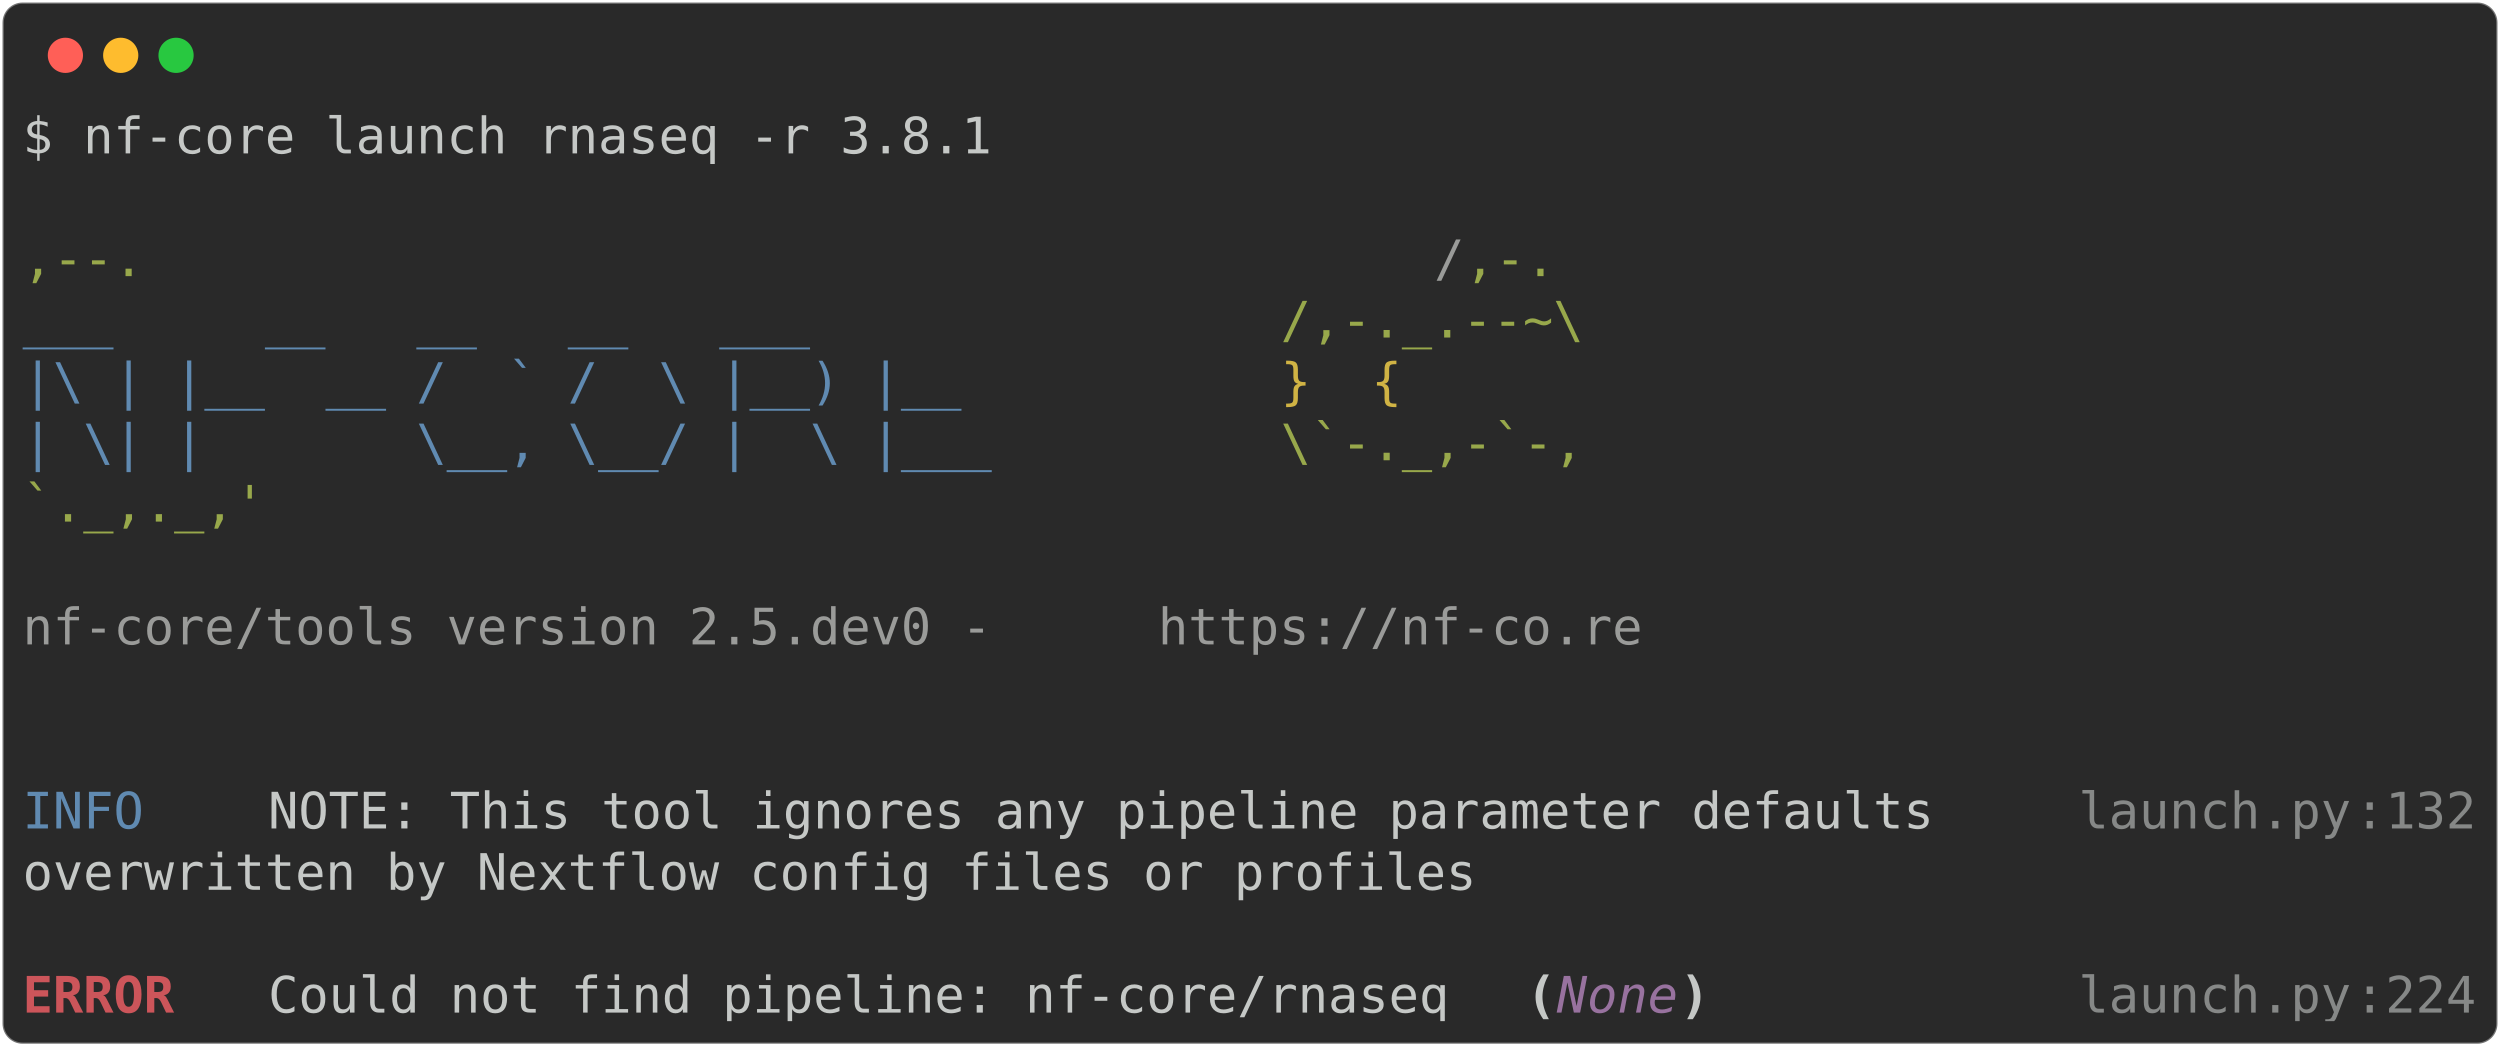
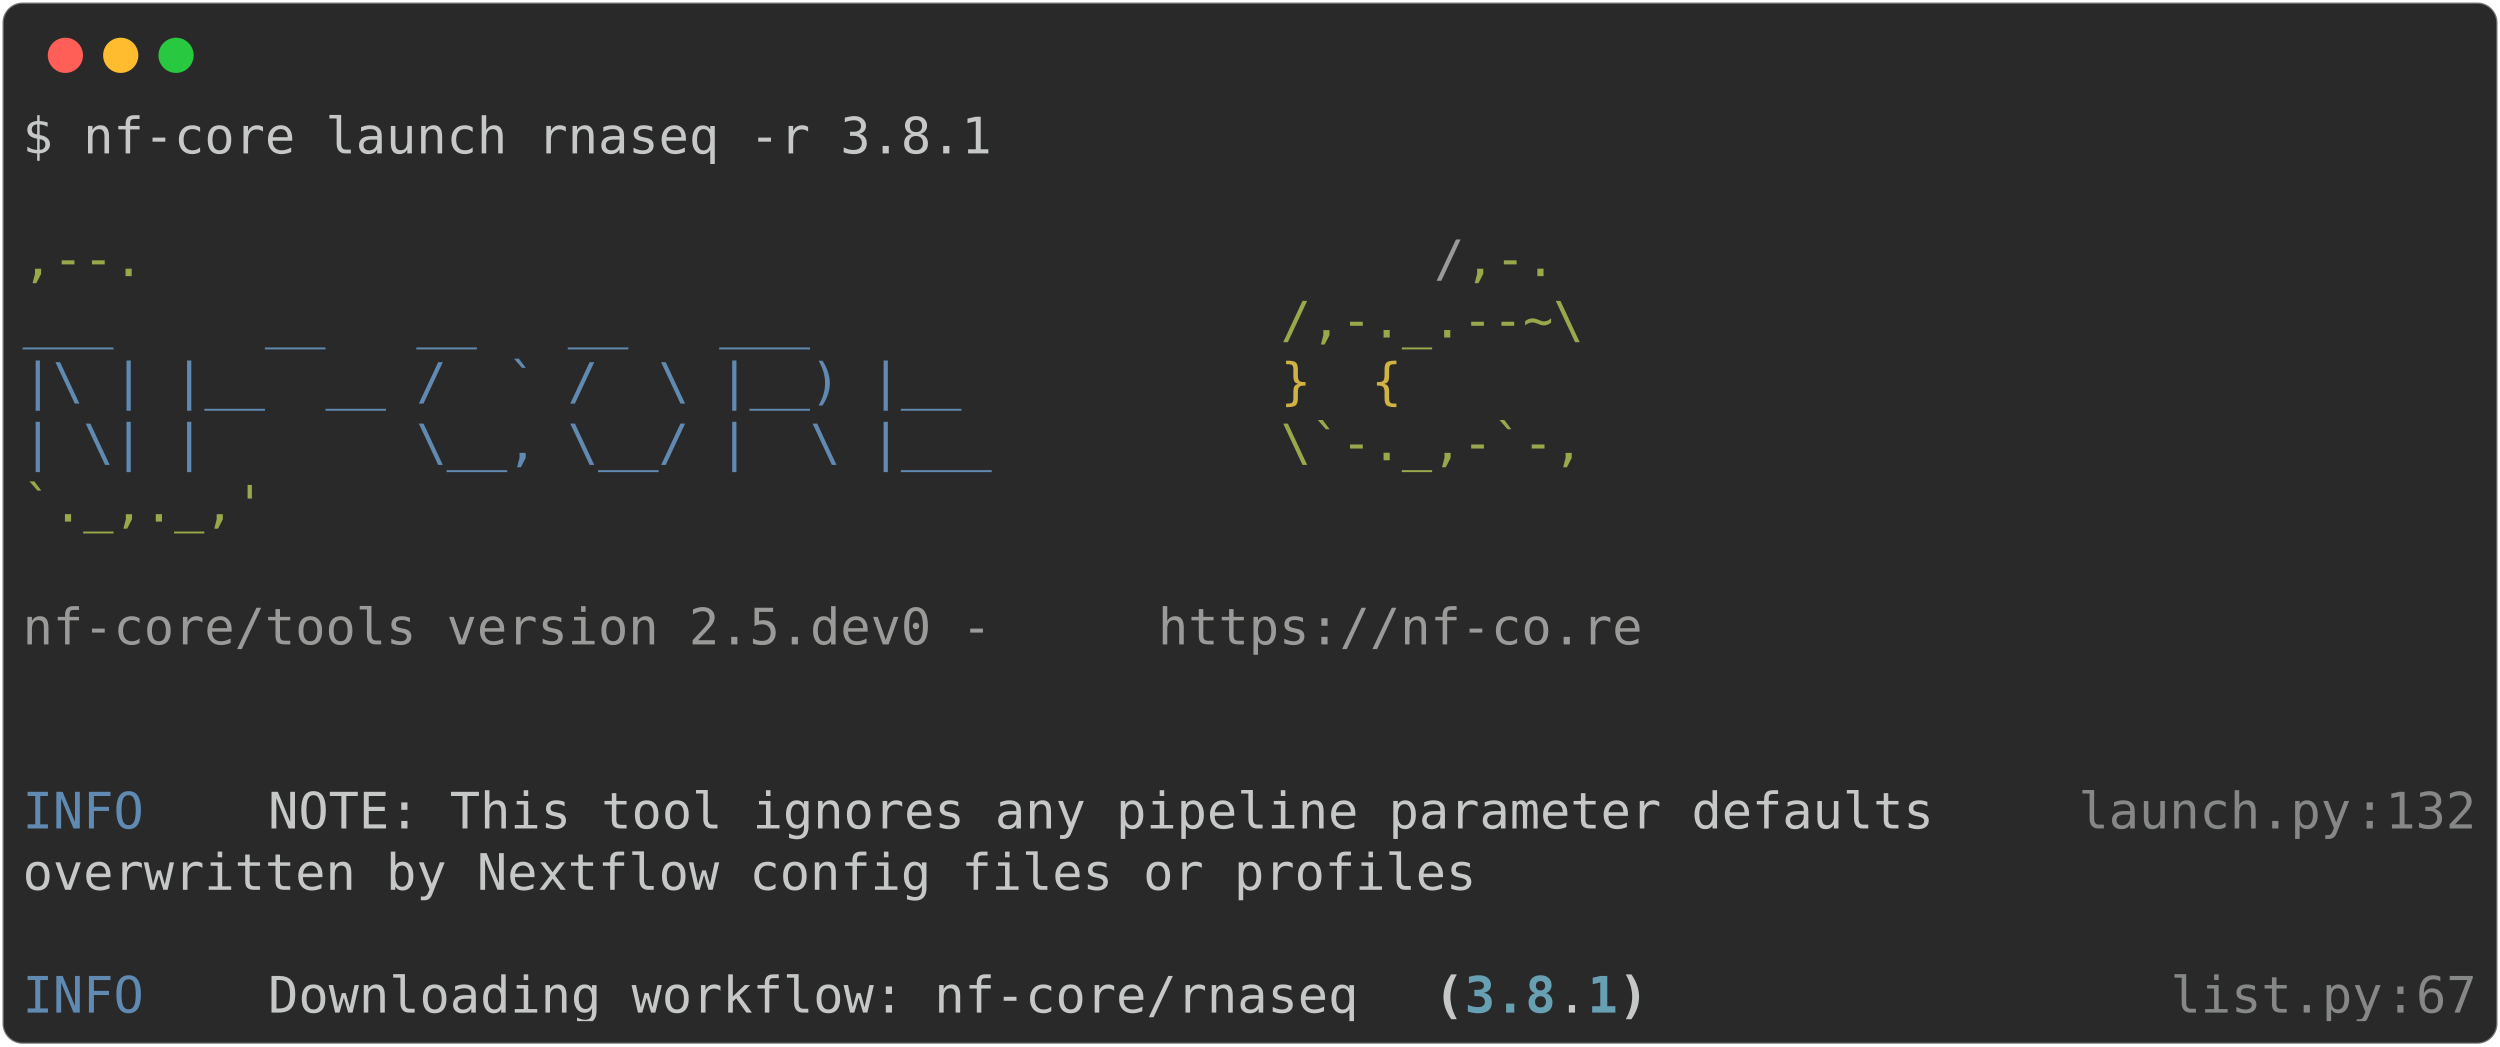
<svg xmlns="http://www.w3.org/2000/svg" class="rich-terminal" viewBox="0 0 994 416.0">
  <style>

    @font-face {
        font-family: "Fira Code";
        src: local("FiraCode-Regular"),
                url("https://cdnjs.cloudflare.com/ajax/libs/firacode/6.2.0/woff2/FiraCode-Regular.woff2") format("woff2"),
                url("https://cdnjs.cloudflare.com/ajax/libs/firacode/6.2.0/woff/FiraCode-Regular.woff") format("woff");
        font-style: normal;
        font-weight: 400;
    }
    @font-face {
        font-family: "Fira Code";
        src: local("FiraCode-Bold"),
                url("https://cdnjs.cloudflare.com/ajax/libs/firacode/6.2.0/woff2/FiraCode-Bold.woff2") format("woff2"),
                url("https://cdnjs.cloudflare.com/ajax/libs/firacode/6.2.0/woff/FiraCode-Bold.woff") format("woff");
        font-style: bold;
        font-weight: 700;
    }

-     .terminal-3614089066-matrix {
+     .terminal-2969869756-matrix {
        font-family: Fira Code, monospace;
        font-size: 20px;
        line-height: 24.4px;
        font-variant-east-asian: full-width;
    }

-     .terminal-3614089066-title {
+     .terminal-2969869756-title {
        font-size: 18px;
        font-weight: bold;
        font-family: arial;
    }

-     .terminal-3614089066-r1 { fill: #c5c8c6 }
- .terminal-3614089066-r2 { fill: #98a84b }
- .terminal-3614089066-r3 { fill: #9a9b99 }
- .terminal-3614089066-r4 { fill: #608ab1 }
- .terminal-3614089066-r5 { fill: #d0b344 }
- .terminal-3614089066-r6 { fill: #868887 }
- .terminal-3614089066-r7 { fill: #cc555a;font-weight: bold }
- .terminal-3614089066-r8 { fill: #c5c8c6;font-weight: bold }
- .terminal-3614089066-r9 { fill: #98729f;font-style: italic; }
+     .terminal-2969869756-r1 { fill: #c5c8c6 }
+ .terminal-2969869756-r2 { fill: #98a84b }
+ .terminal-2969869756-r3 { fill: #9a9b99 }
+ .terminal-2969869756-r4 { fill: #608ab1 }
+ .terminal-2969869756-r5 { fill: #d0b344 }
+ .terminal-2969869756-r6 { fill: #868887 }
+ .terminal-2969869756-r7 { fill: #c5c8c6;font-weight: bold }
+ .terminal-2969869756-r8 { fill: #68a0b3;font-weight: bold }
    </style>
  <defs>
-     <clipPath id="terminal-3614089066-clip-terminal">
+     <clipPath id="terminal-2969869756-clip-terminal">
      <rect x="0" y="0" width="975.0" height="365.0" />
    </clipPath>
-     <clipPath id="terminal-3614089066-line-0">
+     <clipPath id="terminal-2969869756-line-0">
      <rect x="0" y="1.5" width="976" height="24.65" />
    </clipPath>
-     <clipPath id="terminal-3614089066-line-1">
+     <clipPath id="terminal-2969869756-line-1">
      <rect x="0" y="25.9" width="976" height="24.65" />
    </clipPath>
-     <clipPath id="terminal-3614089066-line-2">
+     <clipPath id="terminal-2969869756-line-2">
      <rect x="0" y="50.3" width="976" height="24.65" />
    </clipPath>
-     <clipPath id="terminal-3614089066-line-3">
+     <clipPath id="terminal-2969869756-line-3">
      <rect x="0" y="74.7" width="976" height="24.65" />
    </clipPath>
-     <clipPath id="terminal-3614089066-line-4">
+     <clipPath id="terminal-2969869756-line-4">
      <rect x="0" y="99.1" width="976" height="24.65" />
    </clipPath>
-     <clipPath id="terminal-3614089066-line-5">
+     <clipPath id="terminal-2969869756-line-5">
      <rect x="0" y="123.5" width="976" height="24.65" />
    </clipPath>
-     <clipPath id="terminal-3614089066-line-6">
+     <clipPath id="terminal-2969869756-line-6">
      <rect x="0" y="147.9" width="976" height="24.65" />
    </clipPath>
-     <clipPath id="terminal-3614089066-line-7">
+     <clipPath id="terminal-2969869756-line-7">
      <rect x="0" y="172.3" width="976" height="24.65" />
    </clipPath>
-     <clipPath id="terminal-3614089066-line-8">
+     <clipPath id="terminal-2969869756-line-8">
      <rect x="0" y="196.7" width="976" height="24.65" />
    </clipPath>
-     <clipPath id="terminal-3614089066-line-9">
+     <clipPath id="terminal-2969869756-line-9">
      <rect x="0" y="221.1" width="976" height="24.65" />
    </clipPath>
-     <clipPath id="terminal-3614089066-line-10">
+     <clipPath id="terminal-2969869756-line-10">
      <rect x="0" y="245.5" width="976" height="24.65" />
    </clipPath>
-     <clipPath id="terminal-3614089066-line-11">
+     <clipPath id="terminal-2969869756-line-11">
      <rect x="0" y="269.9" width="976" height="24.65" />
    </clipPath>
-     <clipPath id="terminal-3614089066-line-12">
+     <clipPath id="terminal-2969869756-line-12">
      <rect x="0" y="294.3" width="976" height="24.65" />
    </clipPath>
-     <clipPath id="terminal-3614089066-line-13">
+     <clipPath id="terminal-2969869756-line-13">
      <rect x="0" y="318.7" width="976" height="24.65" />
    </clipPath>
  </defs>
  <rect fill="#292929" stroke="rgba(255,255,255,0.35)" stroke-width="1" x="1" y="1" width="992" height="414" rx="8" />
  <g transform="translate(26,22)">
    <circle cx="0" cy="0" r="7" fill="#ff5f57" />
    <circle cx="22" cy="0" r="7" fill="#febc2e" />
    <circle cx="44" cy="0" r="7" fill="#28c840" />
  </g>
-   <g transform="translate(9, 41)" clip-path="url(#terminal-3614089066-clip-terminal)">
-     <g class="terminal-3614089066-matrix">
-       <text class="terminal-3614089066-r1" x="0" y="20" textLength="390.4" clip-path="url(#terminal-3614089066-line-0)">$ nf-core launch rnaseq -r 3.8.1</text>
-       <text class="terminal-3614089066-r1" x="976" y="20" textLength="12.2" clip-path="url(#terminal-3614089066-line-0)">
+   <g transform="translate(9, 41)" clip-path="url(#terminal-2969869756-clip-terminal)">
+     <g class="terminal-2969869756-matrix">
+       <text class="terminal-2969869756-r1" x="0" y="20" textLength="390.4" clip-path="url(#terminal-2969869756-line-0)">$ nf-core launch rnaseq -r 3.8.1</text>
+       <text class="terminal-2969869756-r1" x="976" y="20" textLength="12.2" clip-path="url(#terminal-2969869756-line-0)">
</text>
-       <text class="terminal-3614089066-r1" x="976" y="44.4" textLength="12.2" clip-path="url(#terminal-3614089066-line-1)">
+       <text class="terminal-2969869756-r1" x="976" y="44.4" textLength="12.2" clip-path="url(#terminal-2969869756-line-1)">
</text>
-       <text class="terminal-3614089066-r2" x="0" y="68.8" textLength="561.2" clip-path="url(#terminal-3614089066-line-2)">                                          ,--.</text>
-       <text class="terminal-3614089066-r3" x="561.2" y="68.8" textLength="12.2" clip-path="url(#terminal-3614089066-line-2)">/</text>
-       <text class="terminal-3614089066-r2" x="573.4" y="68.8" textLength="36.6" clip-path="url(#terminal-3614089066-line-2)">,-.</text>
-       <text class="terminal-3614089066-r1" x="976" y="68.8" textLength="12.2" clip-path="url(#terminal-3614089066-line-2)">
+       <text class="terminal-2969869756-r2" x="0" y="68.8" textLength="561.2" clip-path="url(#terminal-2969869756-line-2)">                                          ,--.</text>
+       <text class="terminal-2969869756-r3" x="561.2" y="68.8" textLength="12.2" clip-path="url(#terminal-2969869756-line-2)">/</text>
+       <text class="terminal-2969869756-r2" x="573.4" y="68.8" textLength="36.6" clip-path="url(#terminal-2969869756-line-2)">,-.</text>
+       <text class="terminal-2969869756-r1" x="976" y="68.8" textLength="12.2" clip-path="url(#terminal-2969869756-line-2)">
</text>
-       <text class="terminal-3614089066-r4" x="0" y="93.2" textLength="500.2" clip-path="url(#terminal-3614089066-line-3)">          ___     __   __   __   ___     </text>
-       <text class="terminal-3614089066-r2" x="500.2" y="93.2" textLength="122" clip-path="url(#terminal-3614089066-line-3)">/,-._.--~\</text>
-       <text class="terminal-3614089066-r1" x="976" y="93.2" textLength="12.2" clip-path="url(#terminal-3614089066-line-3)">
+       <text class="terminal-2969869756-r4" x="0" y="93.2" textLength="500.2" clip-path="url(#terminal-2969869756-line-3)">          ___     __   __   __   ___     </text>
+       <text class="terminal-2969869756-r2" x="500.2" y="93.2" textLength="122" clip-path="url(#terminal-2969869756-line-3)">/,-._.--~\</text>
+       <text class="terminal-2969869756-r1" x="976" y="93.2" textLength="12.2" clip-path="url(#terminal-2969869756-line-3)">
</text>
-       <text class="terminal-3614089066-r4" x="0" y="117.6" textLength="500.2" clip-path="url(#terminal-3614089066-line-4)">    |\ | |__  __ /  ` /  \ |__) |__      </text>
-       <text class="terminal-3614089066-r5" x="500.2" y="117.6" textLength="85.4" clip-path="url(#terminal-3614089066-line-4)">   }  {</text>
-       <text class="terminal-3614089066-r1" x="976" y="117.6" textLength="12.2" clip-path="url(#terminal-3614089066-line-4)">
+       <text class="terminal-2969869756-r4" x="0" y="117.6" textLength="500.2" clip-path="url(#terminal-2969869756-line-4)">    |\ | |__  __ /  ` /  \ |__) |__      </text>
+       <text class="terminal-2969869756-r5" x="500.2" y="117.6" textLength="85.4" clip-path="url(#terminal-2969869756-line-4)">   }  {</text>
+       <text class="terminal-2969869756-r1" x="976" y="117.6" textLength="12.2" clip-path="url(#terminal-2969869756-line-4)">
</text>
-       <text class="terminal-3614089066-r4" x="0" y="142" textLength="500.2" clip-path="url(#terminal-3614089066-line-5)">    | \| |       \__, \__/ |  \ |___     </text>
-       <text class="terminal-3614089066-r2" x="500.2" y="142" textLength="122" clip-path="url(#terminal-3614089066-line-5)">\`-._,-`-,</text>
-       <text class="terminal-3614089066-r1" x="976" y="142" textLength="12.2" clip-path="url(#terminal-3614089066-line-5)">
+       <text class="terminal-2969869756-r4" x="0" y="142" textLength="500.2" clip-path="url(#terminal-2969869756-line-5)">    | \| |       \__, \__/ |  \ |___     </text>
+       <text class="terminal-2969869756-r2" x="500.2" y="142" textLength="122" clip-path="url(#terminal-2969869756-line-5)">\`-._,-`-,</text>
+       <text class="terminal-2969869756-r1" x="976" y="142" textLength="12.2" clip-path="url(#terminal-2969869756-line-5)">
</text>
-       <text class="terminal-3614089066-r2" x="0" y="166.4" textLength="610" clip-path="url(#terminal-3614089066-line-6)">                                          `._,._,'</text>
-       <text class="terminal-3614089066-r1" x="976" y="166.4" textLength="12.2" clip-path="url(#terminal-3614089066-line-6)">
+       <text class="terminal-2969869756-r2" x="0" y="166.4" textLength="610" clip-path="url(#terminal-2969869756-line-6)">                                          `._,._,'</text>
+       <text class="terminal-2969869756-r1" x="976" y="166.4" textLength="12.2" clip-path="url(#terminal-2969869756-line-6)">
</text>
-       <text class="terminal-3614089066-r1" x="976" y="190.8" textLength="12.2" clip-path="url(#terminal-3614089066-line-7)">
+       <text class="terminal-2969869756-r1" x="976" y="190.8" textLength="12.2" clip-path="url(#terminal-2969869756-line-7)">
</text>
-       <text class="terminal-3614089066-r3" x="0" y="215.2" textLength="451.4" clip-path="url(#terminal-3614089066-line-8)">    nf-core/tools version 2.5.dev0 - </text>
-       <text class="terminal-3614089066-r3" x="451.4" y="215.2" textLength="195.2" clip-path="url(#terminal-3614089066-line-8)">https://nf-co.re</text>
-       <text class="terminal-3614089066-r1" x="976" y="215.2" textLength="12.2" clip-path="url(#terminal-3614089066-line-8)">
+       <text class="terminal-2969869756-r3" x="0" y="215.2" textLength="451.4" clip-path="url(#terminal-2969869756-line-8)">    nf-core/tools version 2.5.dev0 - </text>
+       <text class="terminal-2969869756-r3" x="451.4" y="215.2" textLength="195.2" clip-path="url(#terminal-2969869756-line-8)">https://nf-co.re</text>
+       <text class="terminal-2969869756-r1" x="976" y="215.2" textLength="12.2" clip-path="url(#terminal-2969869756-line-8)">
</text>
-       <text class="terminal-3614089066-r1" x="976" y="239.6" textLength="12.2" clip-path="url(#terminal-3614089066-line-9)">
+       <text class="terminal-2969869756-r1" x="976" y="239.6" textLength="12.2" clip-path="url(#terminal-2969869756-line-9)">
</text>
-       <text class="terminal-3614089066-r1" x="976" y="264" textLength="12.2" clip-path="url(#terminal-3614089066-line-10)">
+       <text class="terminal-2969869756-r1" x="976" y="264" textLength="12.2" clip-path="url(#terminal-2969869756-line-10)">
</text>
-       <text class="terminal-3614089066-r4" x="0" y="288.4" textLength="97.6" clip-path="url(#terminal-3614089066-line-11)">INFO    </text>
-       <text class="terminal-3614089066-r1" x="97.6" y="288.4" textLength="719.8" clip-path="url(#terminal-3614089066-line-11)"> NOTE: This tool ignores any pipeline parameter defaults   </text>
-       <text class="terminal-3614089066-r6" x="817.4" y="288.4" textLength="109.8" clip-path="url(#terminal-3614089066-line-11)">launch.py</text>
-       <text class="terminal-3614089066-r6" x="927.2" y="288.4" textLength="12.2" clip-path="url(#terminal-3614089066-line-11)">:</text>
-       <text class="terminal-3614089066-r6" x="939.4" y="288.4" textLength="36.6" clip-path="url(#terminal-3614089066-line-11)">132</text>
-       <text class="terminal-3614089066-r1" x="976" y="288.4" textLength="12.2" clip-path="url(#terminal-3614089066-line-11)">
+       <text class="terminal-2969869756-r4" x="0" y="288.4" textLength="97.6" clip-path="url(#terminal-2969869756-line-11)">INFO    </text>
+       <text class="terminal-2969869756-r1" x="97.6" y="288.4" textLength="719.8" clip-path="url(#terminal-2969869756-line-11)"> NOTE: This tool ignores any pipeline parameter defaults   </text>
+       <text class="terminal-2969869756-r6" x="817.4" y="288.4" textLength="109.8" clip-path="url(#terminal-2969869756-line-11)">launch.py</text>
+       <text class="terminal-2969869756-r6" x="927.2" y="288.4" textLength="12.2" clip-path="url(#terminal-2969869756-line-11)">:</text>
+       <text class="terminal-2969869756-r6" x="939.4" y="288.4" textLength="36.6" clip-path="url(#terminal-2969869756-line-11)">132</text>
+       <text class="terminal-2969869756-r1" x="976" y="288.4" textLength="12.2" clip-path="url(#terminal-2969869756-line-11)">
</text>
-       <text class="terminal-3614089066-r1" x="0" y="312.8" textLength="817.4" clip-path="url(#terminal-3614089066-line-12)">         overwritten by Nextflow config files or profiles          </text>
-       <text class="terminal-3614089066-r1" x="976" y="312.8" textLength="12.2" clip-path="url(#terminal-3614089066-line-12)">
+       <text class="terminal-2969869756-r1" x="0" y="312.8" textLength="817.4" clip-path="url(#terminal-2969869756-line-12)">         overwritten by Nextflow config files or profiles          </text>
+       <text class="terminal-2969869756-r1" x="976" y="312.8" textLength="12.2" clip-path="url(#terminal-2969869756-line-12)">
</text>
-       <text class="terminal-3614089066-r1" x="976" y="337.2" textLength="12.2" clip-path="url(#terminal-3614089066-line-13)">
+       <text class="terminal-2969869756-r1" x="976" y="337.2" textLength="12.2" clip-path="url(#terminal-2969869756-line-13)">
</text>
-       <text class="terminal-3614089066-r7" x="0" y="361.6" textLength="97.6" clip-path="url(#terminal-3614089066-line-14)">ERROR   </text>
-       <text class="terminal-3614089066-r1" x="97.6" y="361.6" textLength="500.2" clip-path="url(#terminal-3614089066-line-14)"> Could not find pipeline: nf-core/rnaseq </text>
-       <text class="terminal-3614089066-r8" x="597.8" y="361.6" textLength="12.2" clip-path="url(#terminal-3614089066-line-14)">(</text>
-       <text class="terminal-3614089066-r9" x="610" y="361.6" textLength="48.8" clip-path="url(#terminal-3614089066-line-14)">None</text>
-       <text class="terminal-3614089066-r8" x="658.8" y="361.6" textLength="12.2" clip-path="url(#terminal-3614089066-line-14)">)</text>
-       <text class="terminal-3614089066-r6" x="817.4" y="361.6" textLength="109.8" clip-path="url(#terminal-3614089066-line-14)">launch.py</text>
-       <text class="terminal-3614089066-r6" x="927.2" y="361.6" textLength="12.2" clip-path="url(#terminal-3614089066-line-14)">:</text>
-       <text class="terminal-3614089066-r6" x="939.4" y="361.6" textLength="36.6" clip-path="url(#terminal-3614089066-line-14)">224</text>
-       <text class="terminal-3614089066-r1" x="976" y="361.6" textLength="12.2" clip-path="url(#terminal-3614089066-line-14)">
+       <text class="terminal-2969869756-r4" x="0" y="361.6" textLength="97.6" clip-path="url(#terminal-2969869756-line-14)">INFO    </text>
+       <text class="terminal-2969869756-r1" x="97.6" y="361.6" textLength="463.6" clip-path="url(#terminal-2969869756-line-14)"> Downloading workflow: nf-core/rnaseq </text>
+       <text class="terminal-2969869756-r7" x="561.2" y="361.6" textLength="12.2" clip-path="url(#terminal-2969869756-line-14)">(</text>
+       <text class="terminal-2969869756-r8" x="573.4" y="361.6" textLength="36.6" clip-path="url(#terminal-2969869756-line-14)">3.8</text>
+       <text class="terminal-2969869756-r1" x="610" y="361.6" textLength="12.2" clip-path="url(#terminal-2969869756-line-14)">.</text>
+       <text class="terminal-2969869756-r8" x="622.2" y="361.6" textLength="12.2" clip-path="url(#terminal-2969869756-line-14)">1</text>
+       <text class="terminal-2969869756-r7" x="634.4" y="361.6" textLength="12.2" clip-path="url(#terminal-2969869756-line-14)">)</text>
+       <text class="terminal-2969869756-r6" x="854" y="361.6" textLength="85.4" clip-path="url(#terminal-2969869756-line-14)">list.py</text>
+       <text class="terminal-2969869756-r6" x="939.4" y="361.6" textLength="12.2" clip-path="url(#terminal-2969869756-line-14)">:</text>
+       <text class="terminal-2969869756-r6" x="951.6" y="361.6" textLength="24.4" clip-path="url(#terminal-2969869756-line-14)">67</text>
+       <text class="terminal-2969869756-r1" x="976" y="361.6" textLength="12.2" clip-path="url(#terminal-2969869756-line-14)">
</text>
    </g>
  </g>
</svg>
